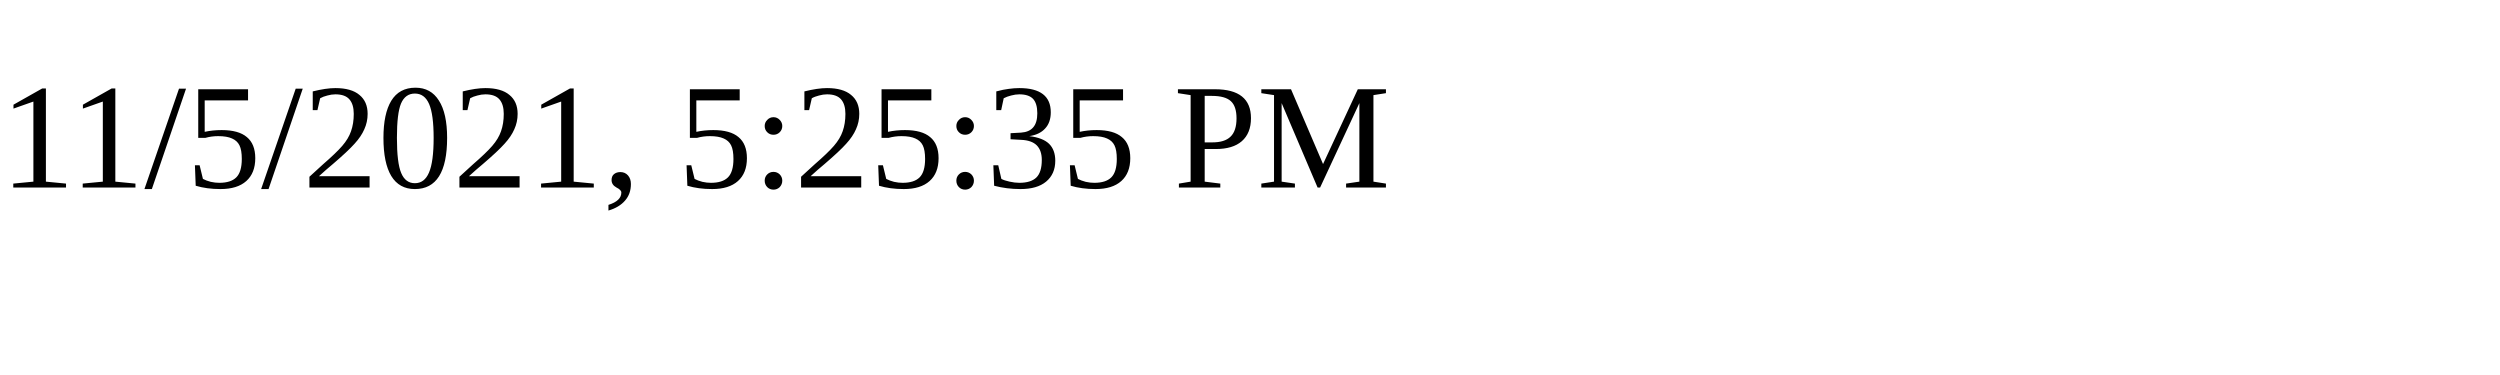
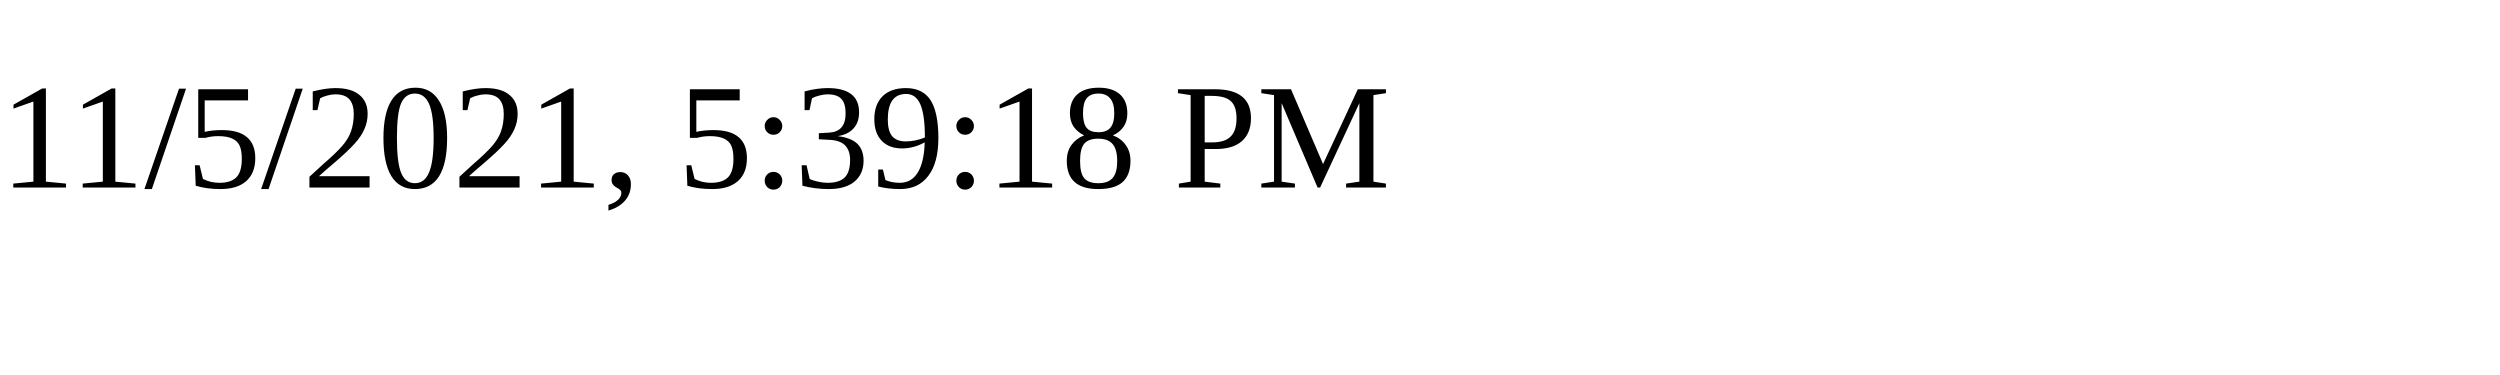
<svg xmlns="http://www.w3.org/2000/svg" height="30" width="200">
-   <text x="0" y="15">11/5/2021, 5:25:35 PM</text>
+   <text x="0" y="15">11/5/2021, 5:39:18 PM</text>
</svg>
